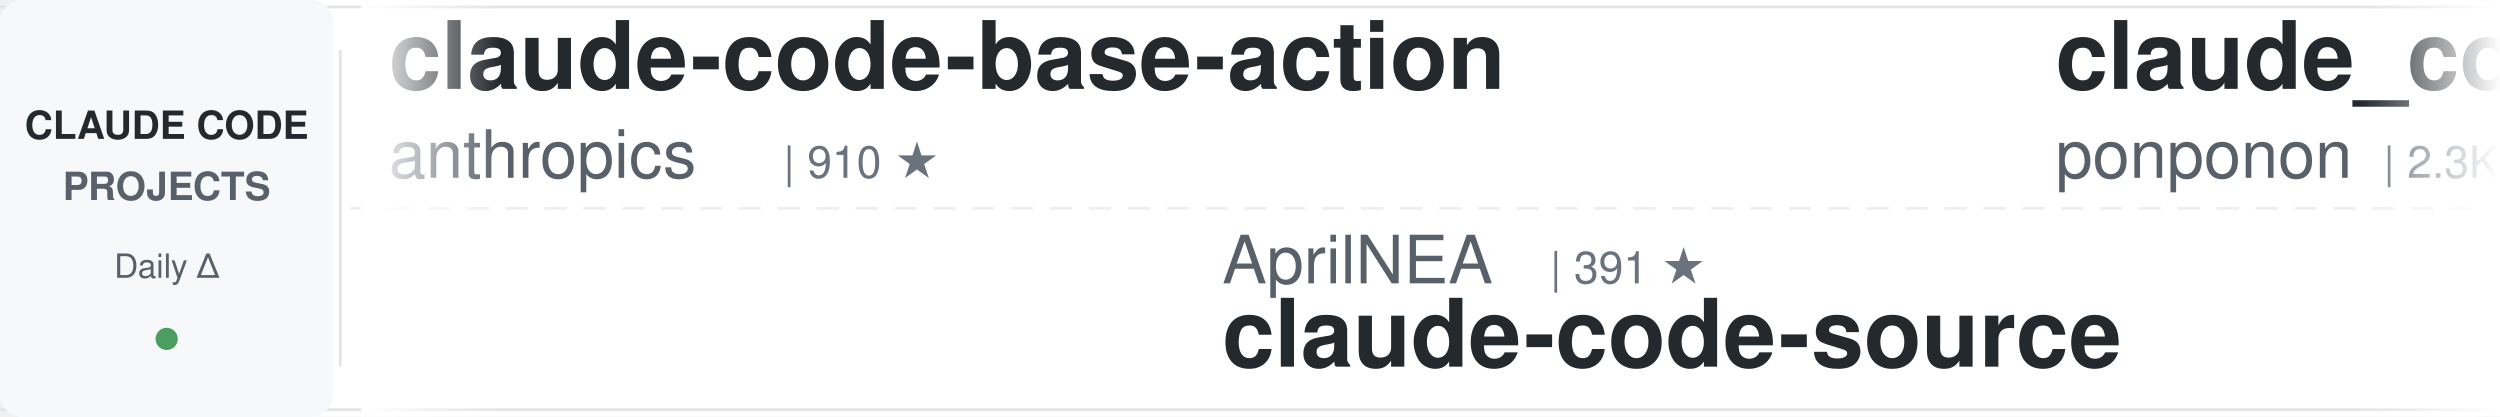
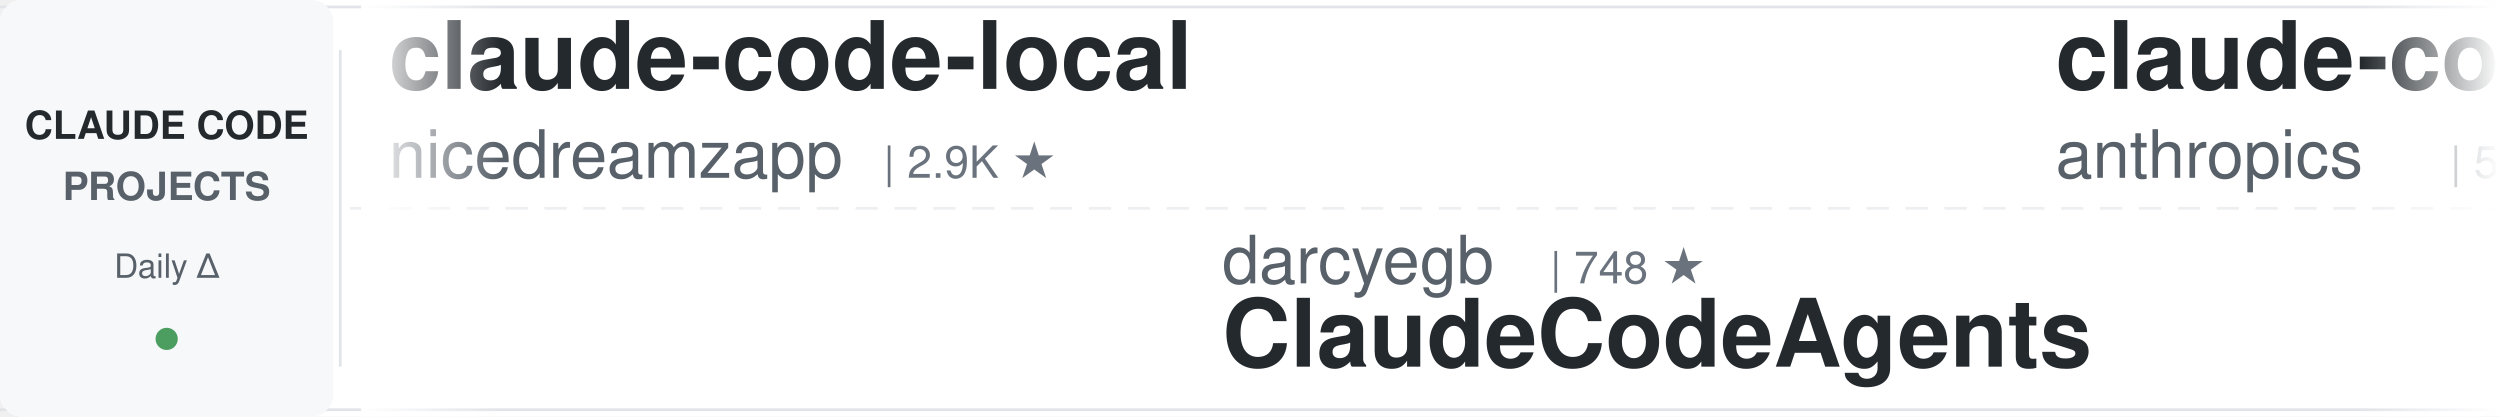
<svg xmlns="http://www.w3.org/2000/svg" width="900" height="150">
  <defs>
    <linearGradient id="leftFade" x1="0%" y1="0%" x2="100%" y2="0%">
      <stop offset="0%" style="stop-color:#ffffff;stop-opacity:1" />
      <stop offset="100%" style="stop-color:#ffffff;stop-opacity:0" />
    </linearGradient>
    <linearGradient id="rightFade" x1="0%" y1="0%" x2="100%" y2="0%">
      <stop offset="0%" style="stop-color:#ffffff;stop-opacity:0" />
      <stop offset="100%" style="stop-color:#ffffff;stop-opacity:1" />
    </linearGradient>
  </defs>
  <rect width="900" height="150" fill="#ffffff" rx="8" />
  <rect x="0" y="2" width="900" height="1" fill="#e1e4e8" />
  <rect x="0" y="147" width="900" height="1" fill="#e1e4e8" />
  <line x1="0" y1="75" x2="900" y2="75" stroke="#e1e4e8" stroke-width="1" stroke-dasharray="8 6" opacity="0.6" />
  <rect x="0" y="0" width="120" height="150" fill="#f6f8fa" rx="8" />
  <text x="60" y="50" font-family="-apple-system, BlinkMacSystemFont, 'Segoe UI', Helvetica, Arial, sans-serif" font-size="14" font-weight="600" fill="#24292e" text-anchor="middle">CLAUDE CODE</text>
  <text x="60" y="72" font-family="-apple-system, BlinkMacSystemFont, 'Segoe UI', Helvetica, Arial, sans-serif" font-size="14" font-weight="600" fill="#586069" text-anchor="middle">PROJECTS</text>
  <text x="60" y="100" font-family="-apple-system, BlinkMacSystemFont, 'Segoe UI', Helvetica, Arial, sans-serif" font-size="12" font-weight="500" fill="#586069" text-anchor="middle">Daily Δ</text>
  <circle cx="60" cy="122" r="4" fill="#22863a" opacity="0.8" />
  <rect x="122" y="18" width="1" height="114" fill="#e1e4e8" />
  <clipPath id="tickerClip">
    <rect x="130" y="0" width="770" height="150" />
  </clipPath>
  <g clip-path="url(#tickerClip)">
    <g id="tickerItems">
      <animateTransform attributeName="transform" attributeType="XML" type="translate" from="0 0" to="-3000 0" dur="54s" repeatCount="indefinite" />
      <g transform="translate(0, 0)">
-         <text x="140" y="32" font-family="-apple-system, BlinkMacSystemFont, 'Segoe UI', Helvetica, Arial, sans-serif" font-size="34" font-weight="600" fill="#24292e">claude-code-base-action</text>
-         <text x="140" y="64" font-family="-apple-system, BlinkMacSystemFont, 'Segoe UI', Helvetica, Arial, sans-serif" font-size="24" font-weight="400" fill="#586069">anthropics</text>
-         <text x="282" y="64" font-family="-apple-system, BlinkMacSystemFont, 'Segoe UI', Helvetica, Arial, sans-serif" font-size="16" font-weight="500" fill="#6a737d">| 910 ★</text>
+         <text x="140" y="32" font-family="-apple-system, BlinkMacSystemFont, 'Segoe UI', Helvetica, Arial, sans-serif" font-size="34" font-weight="600" fill="#24292e">claude-code-local</text>
+         <text x="140" y="64" font-family="-apple-system, BlinkMacSystemFont, 'Segoe UI', Helvetica, Arial, sans-serif" font-size="24" font-weight="400" fill="#586069">nicedreamzapp</text>
+         <text x="318" y="64" font-family="-apple-system, BlinkMacSystemFont, 'Segoe UI', Helvetica, Arial, sans-serif" font-size="16" font-weight="500" fill="#6a737d">| 2.9K ★</text>
      </g>
      <g transform="translate(300, 0)">
-         <text x="140" y="102" font-family="-apple-system, BlinkMacSystemFont, 'Segoe UI', Helvetica, Arial, sans-serif" font-size="24" font-weight="400" fill="#586069">AprilNEA</text>
-         <text x="258" y="102" font-family="-apple-system, BlinkMacSystemFont, 'Segoe UI', Helvetica, Arial, sans-serif" font-size="16" font-weight="500" fill="#6a737d">| 391 ★</text>
-         <text x="140" y="132" font-family="-apple-system, BlinkMacSystemFont, 'Segoe UI', Helvetica, Arial, sans-serif" font-size="34" font-weight="600" fill="#24292e">claude-code-source</text>
+         <text x="140" y="102" font-family="-apple-system, BlinkMacSystemFont, 'Segoe UI', Helvetica, Arial, sans-serif" font-size="24" font-weight="400" fill="#586069">darcyegb</text>
+         <text x="258" y="102" font-family="-apple-system, BlinkMacSystemFont, 'Segoe UI', Helvetica, Arial, sans-serif" font-size="16" font-weight="500" fill="#6a737d">| 748 ★</text>
+         <text x="140" y="132" font-family="-apple-system, BlinkMacSystemFont, 'Segoe UI', Helvetica, Arial, sans-serif" font-size="34" font-weight="600" fill="#24292e">ClaudeCodeAgents</text>
      </g>
      <g transform="translate(600, 0)">
-         <text x="140" y="32" font-family="-apple-system, BlinkMacSystemFont, 'Segoe UI', Helvetica, Arial, sans-serif" font-size="34" font-weight="600" fill="#24292e">claude_code_src</text>
-         <text x="140" y="64" font-family="-apple-system, BlinkMacSystemFont, 'Segoe UI', Helvetica, Arial, sans-serif" font-size="24" font-weight="400" fill="#586069">ponponon</text>
-         <text x="258" y="64" font-family="-apple-system, BlinkMacSystemFont, 'Segoe UI', Helvetica, Arial, sans-serif" font-size="16" font-weight="500" fill="#6a737d">| 2.3K ★</text>
+         <text x="140" y="32" font-family="-apple-system, BlinkMacSystemFont, 'Segoe UI', Helvetica, Arial, sans-serif" font-size="34" font-weight="600" fill="#24292e">claude-code-security-rev...</text>
+         <text x="140" y="64" font-family="-apple-system, BlinkMacSystemFont, 'Segoe UI', Helvetica, Arial, sans-serif" font-size="24" font-weight="400" fill="#586069">anthropics</text>
+         <text x="282" y="64" font-family="-apple-system, BlinkMacSystemFont, 'Segoe UI', Helvetica, Arial, sans-serif" font-size="16" font-weight="500" fill="#6a737d">| 5.6K ★</text>
      </g>
      <g transform="translate(900, 0)">
-         <text x="140" y="102" font-family="-apple-system, BlinkMacSystemFont, 'Segoe UI', Helvetica, Arial, sans-serif" font-size="24" font-weight="400" fill="#586069">multica-ai</text>
-         <text x="282" y="102" font-family="-apple-system, BlinkMacSystemFont, 'Segoe UI', Helvetica, Arial, sans-serif" font-size="16" font-weight="500" fill="#6a737d">| 193.2K ★</text>
-         <text x="140" y="132" font-family="-apple-system, BlinkMacSystemFont, 'Segoe UI', Helvetica, Arial, sans-serif" font-size="34" font-weight="600" fill="#24292e">andrej-karpathy-skills</text>
+         <text x="140" y="102" font-family="-apple-system, BlinkMacSystemFont, 'Segoe UI', Helvetica, Arial, sans-serif" font-size="24" font-weight="400" fill="#586069">krusemediallc</text>
+         <text x="318" y="102" font-family="-apple-system, BlinkMacSystemFont, 'Segoe UI', Helvetica, Arial, sans-serif" font-size="16" font-weight="500" fill="#6a737d">| 1.0K ★</text>
+         <text x="140" y="132" font-family="-apple-system, BlinkMacSystemFont, 'Segoe UI', Helvetica, Arial, sans-serif" font-size="34" font-weight="600" fill="#24292e">arcads-claude-code</text>
      </g>
      <g transform="translate(1200, 0)">
-         <text x="140" y="32" font-family="-apple-system, BlinkMacSystemFont, 'Segoe UI', Helvetica, Arial, sans-serif" font-size="34" font-weight="600" fill="#24292e">claude-code-guide</text>
-         <text x="140" y="64" font-family="-apple-system, BlinkMacSystemFont, 'Segoe UI', Helvetica, Arial, sans-serif" font-size="24" font-weight="400" fill="#586069">zebbern</text>
-         <text x="246" y="64" font-family="-apple-system, BlinkMacSystemFont, 'Segoe UI', Helvetica, Arial, sans-serif" font-size="16" font-weight="500" fill="#6a737d">| 4.4K ★</text>
+         <text x="140" y="32" font-family="-apple-system, BlinkMacSystemFont, 'Segoe UI', Helvetica, Arial, sans-serif" font-size="34" font-weight="600" fill="#24292e">claude-code-my-workflow</text>
+         <text x="140" y="64" font-family="-apple-system, BlinkMacSystemFont, 'Segoe UI', Helvetica, Arial, sans-serif" font-size="24" font-weight="400" fill="#586069">pedrohcgs</text>
+         <text x="270" y="64" font-family="-apple-system, BlinkMacSystemFont, 'Segoe UI', Helvetica, Arial, sans-serif" font-size="16" font-weight="500" fill="#6a737d">| 1.4K ★</text>
      </g>
      <g transform="translate(1500, 0)">
-         <text x="140" y="102" font-family="-apple-system, BlinkMacSystemFont, 'Segoe UI', Helvetica, Arial, sans-serif" font-size="24" font-weight="400" fill="#586069">shanraisshan</text>
-         <text x="306" y="102" font-family="-apple-system, BlinkMacSystemFont, 'Segoe UI', Helvetica, Arial, sans-serif" font-size="16" font-weight="500" fill="#6a737d">| 62.9K ★</text>
-         <text x="140" y="132" font-family="-apple-system, BlinkMacSystemFont, 'Segoe UI', Helvetica, Arial, sans-serif" font-size="34" font-weight="600" fill="#24292e">claude-code-best-practic...</text>
+         <text x="140" y="102" font-family="-apple-system, BlinkMacSystemFont, 'Segoe UI', Helvetica, Arial, sans-serif" font-size="24" font-weight="400" fill="#586069">alirezarezvani</text>
+         <text x="330" y="102" font-family="-apple-system, BlinkMacSystemFont, 'Segoe UI', Helvetica, Arial, sans-serif" font-size="16" font-weight="500" fill="#6a737d">| 22.6K ★</text>
+         <text x="140" y="132" font-family="-apple-system, BlinkMacSystemFont, 'Segoe UI', Helvetica, Arial, sans-serif" font-size="34" font-weight="600" fill="#24292e">claude-skills</text>
      </g>
      <g transform="translate(1800, 0)">
-         <text x="140" y="32" font-family="-apple-system, BlinkMacSystemFont, 'Segoe UI', Helvetica, Arial, sans-serif" font-size="34" font-weight="600" fill="#24292e">claude-code-showcase</text>
-         <text x="140" y="64" font-family="-apple-system, BlinkMacSystemFont, 'Segoe UI', Helvetica, Arial, sans-serif" font-size="24" font-weight="400" fill="#586069">ChrisWiles</text>
-         <text x="282" y="64" font-family="-apple-system, BlinkMacSystemFont, 'Segoe UI', Helvetica, Arial, sans-serif" font-size="16" font-weight="500" fill="#6a737d">| 6.0K ★</text>
+         <text x="140" y="32" font-family="-apple-system, BlinkMacSystemFont, 'Segoe UI', Helvetica, Arial, sans-serif" font-size="34" font-weight="600" fill="#24292e">claude-code-tudou</text>
+         <text x="140" y="64" font-family="-apple-system, BlinkMacSystemFont, 'Segoe UI', Helvetica, Arial, sans-serif" font-size="24" font-weight="400" fill="#586069">AICoderTudou</text>
+         <text x="306" y="64" font-family="-apple-system, BlinkMacSystemFont, 'Segoe UI', Helvetica, Arial, sans-serif" font-size="16" font-weight="500" fill="#6a737d">| 498 ★</text>
      </g>
      <g transform="translate(2100, 0)">
-         <text x="140" y="102" font-family="-apple-system, BlinkMacSystemFont, 'Segoe UI', Helvetica, Arial, sans-serif" font-size="24" font-weight="400" fill="#586069">musistudio</text>
-         <text x="282" y="102" font-family="-apple-system, BlinkMacSystemFont, 'Segoe UI', Helvetica, Arial, sans-serif" font-size="16" font-weight="500" fill="#6a737d">| 35.8K ★</text>
-         <text x="140" y="132" font-family="-apple-system, BlinkMacSystemFont, 'Segoe UI', Helvetica, Arial, sans-serif" font-size="34" font-weight="600" fill="#24292e">claude-code-router</text>
+         <text x="140" y="102" font-family="-apple-system, BlinkMacSystemFont, 'Segoe UI', Helvetica, Arial, sans-serif" font-size="24" font-weight="400" fill="#586069">ccplugins</text>
+         <text x="270" y="102" font-family="-apple-system, BlinkMacSystemFont, 'Segoe UI', Helvetica, Arial, sans-serif" font-size="16" font-weight="500" fill="#6a737d">| 880 ★</text>
+         <text x="140" y="132" font-family="-apple-system, BlinkMacSystemFont, 'Segoe UI', Helvetica, Arial, sans-serif" font-size="34" font-weight="600" fill="#24292e">awesome-claude-code-plug...</text>
      </g>
      <g transform="translate(2400, 0)">
-         <text x="140" y="32" font-family="-apple-system, BlinkMacSystemFont, 'Segoe UI', Helvetica, Arial, sans-serif" font-size="34" font-weight="600" fill="#24292e">awesome-claude-code-suba...</text>
-         <text x="140" y="64" font-family="-apple-system, BlinkMacSystemFont, 'Segoe UI', Helvetica, Arial, sans-serif" font-size="24" font-weight="400" fill="#586069">VoltAgent</text>
-         <text x="270" y="64" font-family="-apple-system, BlinkMacSystemFont, 'Segoe UI', Helvetica, Arial, sans-serif" font-size="16" font-weight="500" fill="#6a737d">| 23.4K ★</text>
+         <text x="140" y="32" font-family="-apple-system, BlinkMacSystemFont, 'Segoe UI', Helvetica, Arial, sans-serif" font-size="34" font-weight="600" fill="#24292e">edmunds-claude-code</text>
+         <text x="140" y="64" font-family="-apple-system, BlinkMacSystemFont, 'Segoe UI', Helvetica, Arial, sans-serif" font-size="24" font-weight="400" fill="#586069">edmund-io</text>
+         <text x="270" y="64" font-family="-apple-system, BlinkMacSystemFont, 'Segoe UI', Helvetica, Arial, sans-serif" font-size="16" font-weight="500" fill="#6a737d">| 1.5K ★</text>
      </g>
      <g transform="translate(2700, 0)">
-         <text x="140" y="102" font-family="-apple-system, BlinkMacSystemFont, 'Segoe UI', Helvetica, Arial, sans-serif" font-size="24" font-weight="400" fill="#586069">nicedreamzapp</text>
-         <text x="318" y="102" font-family="-apple-system, BlinkMacSystemFont, 'Segoe UI', Helvetica, Arial, sans-serif" font-size="16" font-weight="500" fill="#6a737d">| 2.9K ★</text>
-         <text x="140" y="132" font-family="-apple-system, BlinkMacSystemFont, 'Segoe UI', Helvetica, Arial, sans-serif" font-size="34" font-weight="600" fill="#24292e">claude-code-local</text>
+         <text x="140" y="102" font-family="-apple-system, BlinkMacSystemFont, 'Segoe UI', Helvetica, Arial, sans-serif" font-size="24" font-weight="400" fill="#586069">shareAI-lab</text>
+         <text x="294" y="102" font-family="-apple-system, BlinkMacSystemFont, 'Segoe UI', Helvetica, Arial, sans-serif" font-size="16" font-weight="500" fill="#6a737d">| 71.2K ★</text>
+         <text x="140" y="132" font-family="-apple-system, BlinkMacSystemFont, 'Segoe UI', Helvetica, Arial, sans-serif" font-size="34" font-weight="600" fill="#24292e">learn-claude-code</text>
      </g>
      <g transform="translate(3000, 0)">
-         <text x="140" y="32" font-family="-apple-system, BlinkMacSystemFont, 'Segoe UI', Helvetica, Arial, sans-serif" font-size="34" font-weight="600" fill="#24292e">claude-code-base-action</text>
-         <text x="140" y="64" font-family="-apple-system, BlinkMacSystemFont, 'Segoe UI', Helvetica, Arial, sans-serif" font-size="24" font-weight="400" fill="#586069">anthropics</text>
-         <text x="282" y="64" font-family="-apple-system, BlinkMacSystemFont, 'Segoe UI', Helvetica, Arial, sans-serif" font-size="16" font-weight="500" fill="#6a737d">| 910 ★</text>
+         <text x="140" y="32" font-family="-apple-system, BlinkMacSystemFont, 'Segoe UI', Helvetica, Arial, sans-serif" font-size="34" font-weight="600" fill="#24292e">claude-code-local</text>
+         <text x="140" y="64" font-family="-apple-system, BlinkMacSystemFont, 'Segoe UI', Helvetica, Arial, sans-serif" font-size="24" font-weight="400" fill="#586069">nicedreamzapp</text>
+         <text x="318" y="64" font-family="-apple-system, BlinkMacSystemFont, 'Segoe UI', Helvetica, Arial, sans-serif" font-size="16" font-weight="500" fill="#6a737d">| 2.9K ★</text>
      </g>
      <g transform="translate(3300, 0)">
-         <text x="140" y="102" font-family="-apple-system, BlinkMacSystemFont, 'Segoe UI', Helvetica, Arial, sans-serif" font-size="24" font-weight="400" fill="#586069">AprilNEA</text>
-         <text x="258" y="102" font-family="-apple-system, BlinkMacSystemFont, 'Segoe UI', Helvetica, Arial, sans-serif" font-size="16" font-weight="500" fill="#6a737d">| 391 ★</text>
-         <text x="140" y="132" font-family="-apple-system, BlinkMacSystemFont, 'Segoe UI', Helvetica, Arial, sans-serif" font-size="34" font-weight="600" fill="#24292e">claude-code-source</text>
+         <text x="140" y="102" font-family="-apple-system, BlinkMacSystemFont, 'Segoe UI', Helvetica, Arial, sans-serif" font-size="24" font-weight="400" fill="#586069">darcyegb</text>
+         <text x="258" y="102" font-family="-apple-system, BlinkMacSystemFont, 'Segoe UI', Helvetica, Arial, sans-serif" font-size="16" font-weight="500" fill="#6a737d">| 748 ★</text>
+         <text x="140" y="132" font-family="-apple-system, BlinkMacSystemFont, 'Segoe UI', Helvetica, Arial, sans-serif" font-size="34" font-weight="600" fill="#24292e">ClaudeCodeAgents</text>
      </g>
      <g transform="translate(3600, 0)">
-         <text x="140" y="32" font-family="-apple-system, BlinkMacSystemFont, 'Segoe UI', Helvetica, Arial, sans-serif" font-size="34" font-weight="600" fill="#24292e">claude_code_src</text>
-         <text x="140" y="64" font-family="-apple-system, BlinkMacSystemFont, 'Segoe UI', Helvetica, Arial, sans-serif" font-size="24" font-weight="400" fill="#586069">ponponon</text>
-         <text x="258" y="64" font-family="-apple-system, BlinkMacSystemFont, 'Segoe UI', Helvetica, Arial, sans-serif" font-size="16" font-weight="500" fill="#6a737d">| 2.3K ★</text>
+         <text x="140" y="32" font-family="-apple-system, BlinkMacSystemFont, 'Segoe UI', Helvetica, Arial, sans-serif" font-size="34" font-weight="600" fill="#24292e">claude-code-security-rev...</text>
+         <text x="140" y="64" font-family="-apple-system, BlinkMacSystemFont, 'Segoe UI', Helvetica, Arial, sans-serif" font-size="24" font-weight="400" fill="#586069">anthropics</text>
+         <text x="282" y="64" font-family="-apple-system, BlinkMacSystemFont, 'Segoe UI', Helvetica, Arial, sans-serif" font-size="16" font-weight="500" fill="#6a737d">| 5.6K ★</text>
      </g>
      <g transform="translate(3900, 0)">
-         <text x="140" y="102" font-family="-apple-system, BlinkMacSystemFont, 'Segoe UI', Helvetica, Arial, sans-serif" font-size="24" font-weight="400" fill="#586069">multica-ai</text>
-         <text x="282" y="102" font-family="-apple-system, BlinkMacSystemFont, 'Segoe UI', Helvetica, Arial, sans-serif" font-size="16" font-weight="500" fill="#6a737d">| 193.2K ★</text>
-         <text x="140" y="132" font-family="-apple-system, BlinkMacSystemFont, 'Segoe UI', Helvetica, Arial, sans-serif" font-size="34" font-weight="600" fill="#24292e">andrej-karpathy-skills</text>
+         <text x="140" y="102" font-family="-apple-system, BlinkMacSystemFont, 'Segoe UI', Helvetica, Arial, sans-serif" font-size="24" font-weight="400" fill="#586069">krusemediallc</text>
+         <text x="318" y="102" font-family="-apple-system, BlinkMacSystemFont, 'Segoe UI', Helvetica, Arial, sans-serif" font-size="16" font-weight="500" fill="#6a737d">| 1.0K ★</text>
+         <text x="140" y="132" font-family="-apple-system, BlinkMacSystemFont, 'Segoe UI', Helvetica, Arial, sans-serif" font-size="34" font-weight="600" fill="#24292e">arcads-claude-code</text>
      </g>
    </g>
  </g>
  <rect x="130" y="0" width="50" height="150" fill="url(#leftFade)" />
  <rect x="850" y="0" width="50" height="150" fill="url(#rightFade)" />
</svg>
